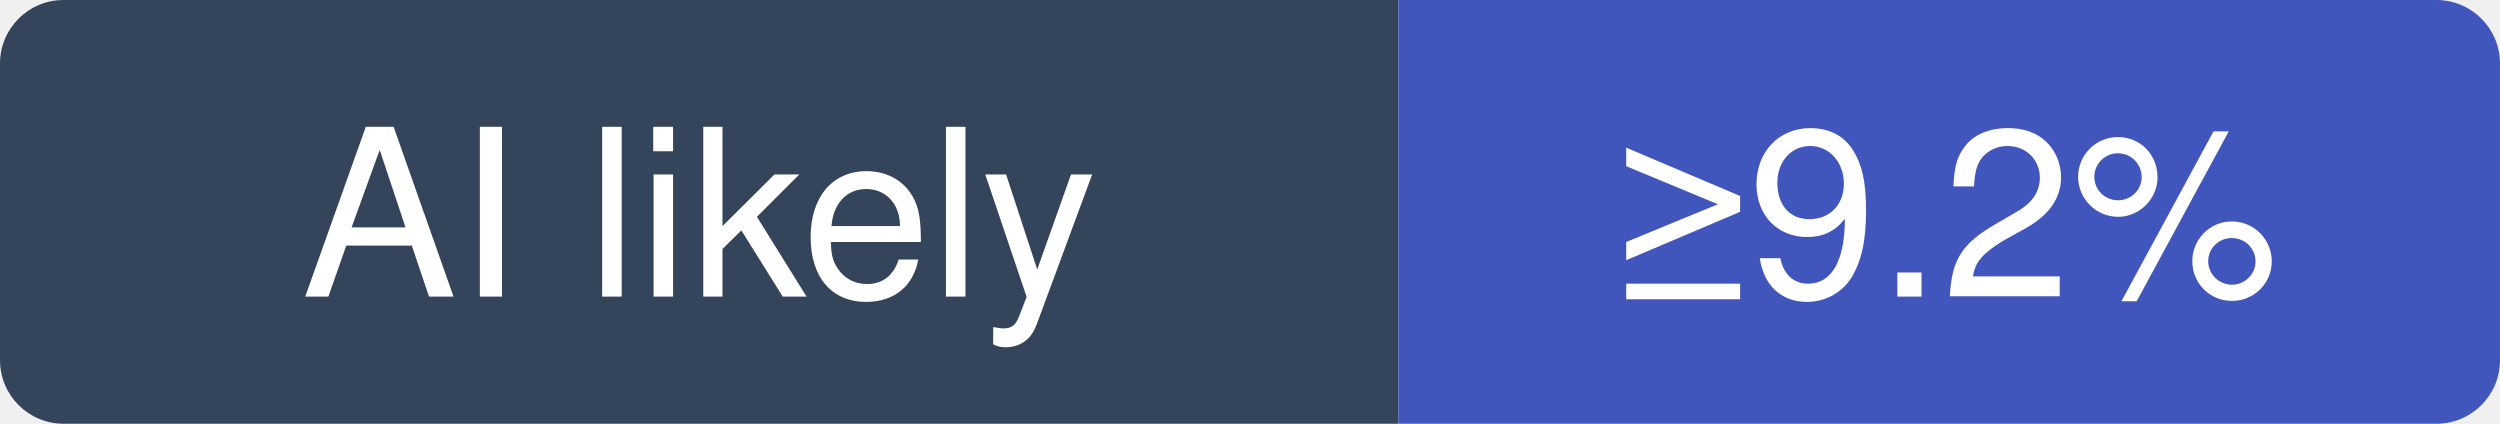
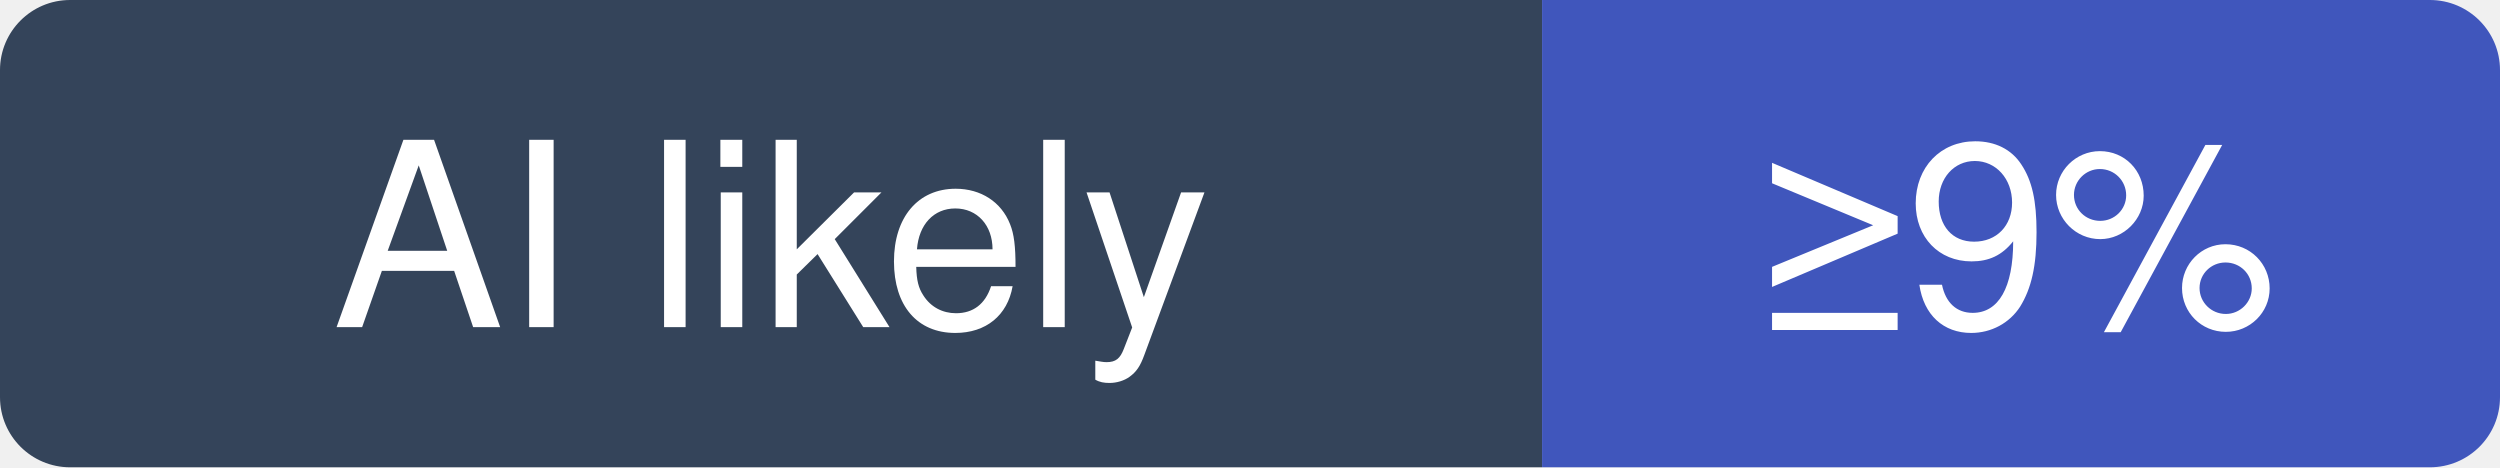
- <svg xmlns="http://www.w3.org/2000/svg" width="118" height="20" viewBox="0 0 118 20" role="img" aria-label="tailwindlabs/tailwindcss: at least 9.2% of recent commits disclose an AI agent; no estimate beyond that">
+ <svg xmlns="http://www.w3.org/2000/svg" width="107" height="20" viewBox="0 0 107 20" role="img" aria-label="tailwindlabs/tailwindcss: at least 9% of recent commits disclose an AI agent; no estimate beyond that">
  <clipPath id="hm-l">
-     <rect width="118" height="20" rx="3" />
+     <rect width="107" height="20" rx="3" />
  </clipPath>
  <g clip-path="url(#hm-l)">
    <rect width="66" height="20" fill="#34445A" />
-     <rect x="66" width="52" height="20" fill="#4056BC" />
+     <rect x="66" width="41" height="20" fill="#4056BC" />
  </g>
  <g fill="#fff" text-anchor="middle" font-family="Verdana, -apple-system, BlinkMacSystemFont, Segoe UI, Helvetica, Arial, Fira Sans, sans-serif" font-size="11">
    <text x="33" y="14">AI likely</text>
-     <text x="92" y="14">≥9.2%</text>
+     <text x="86.5" y="14">≥9%</text>
  </g>
</svg>
